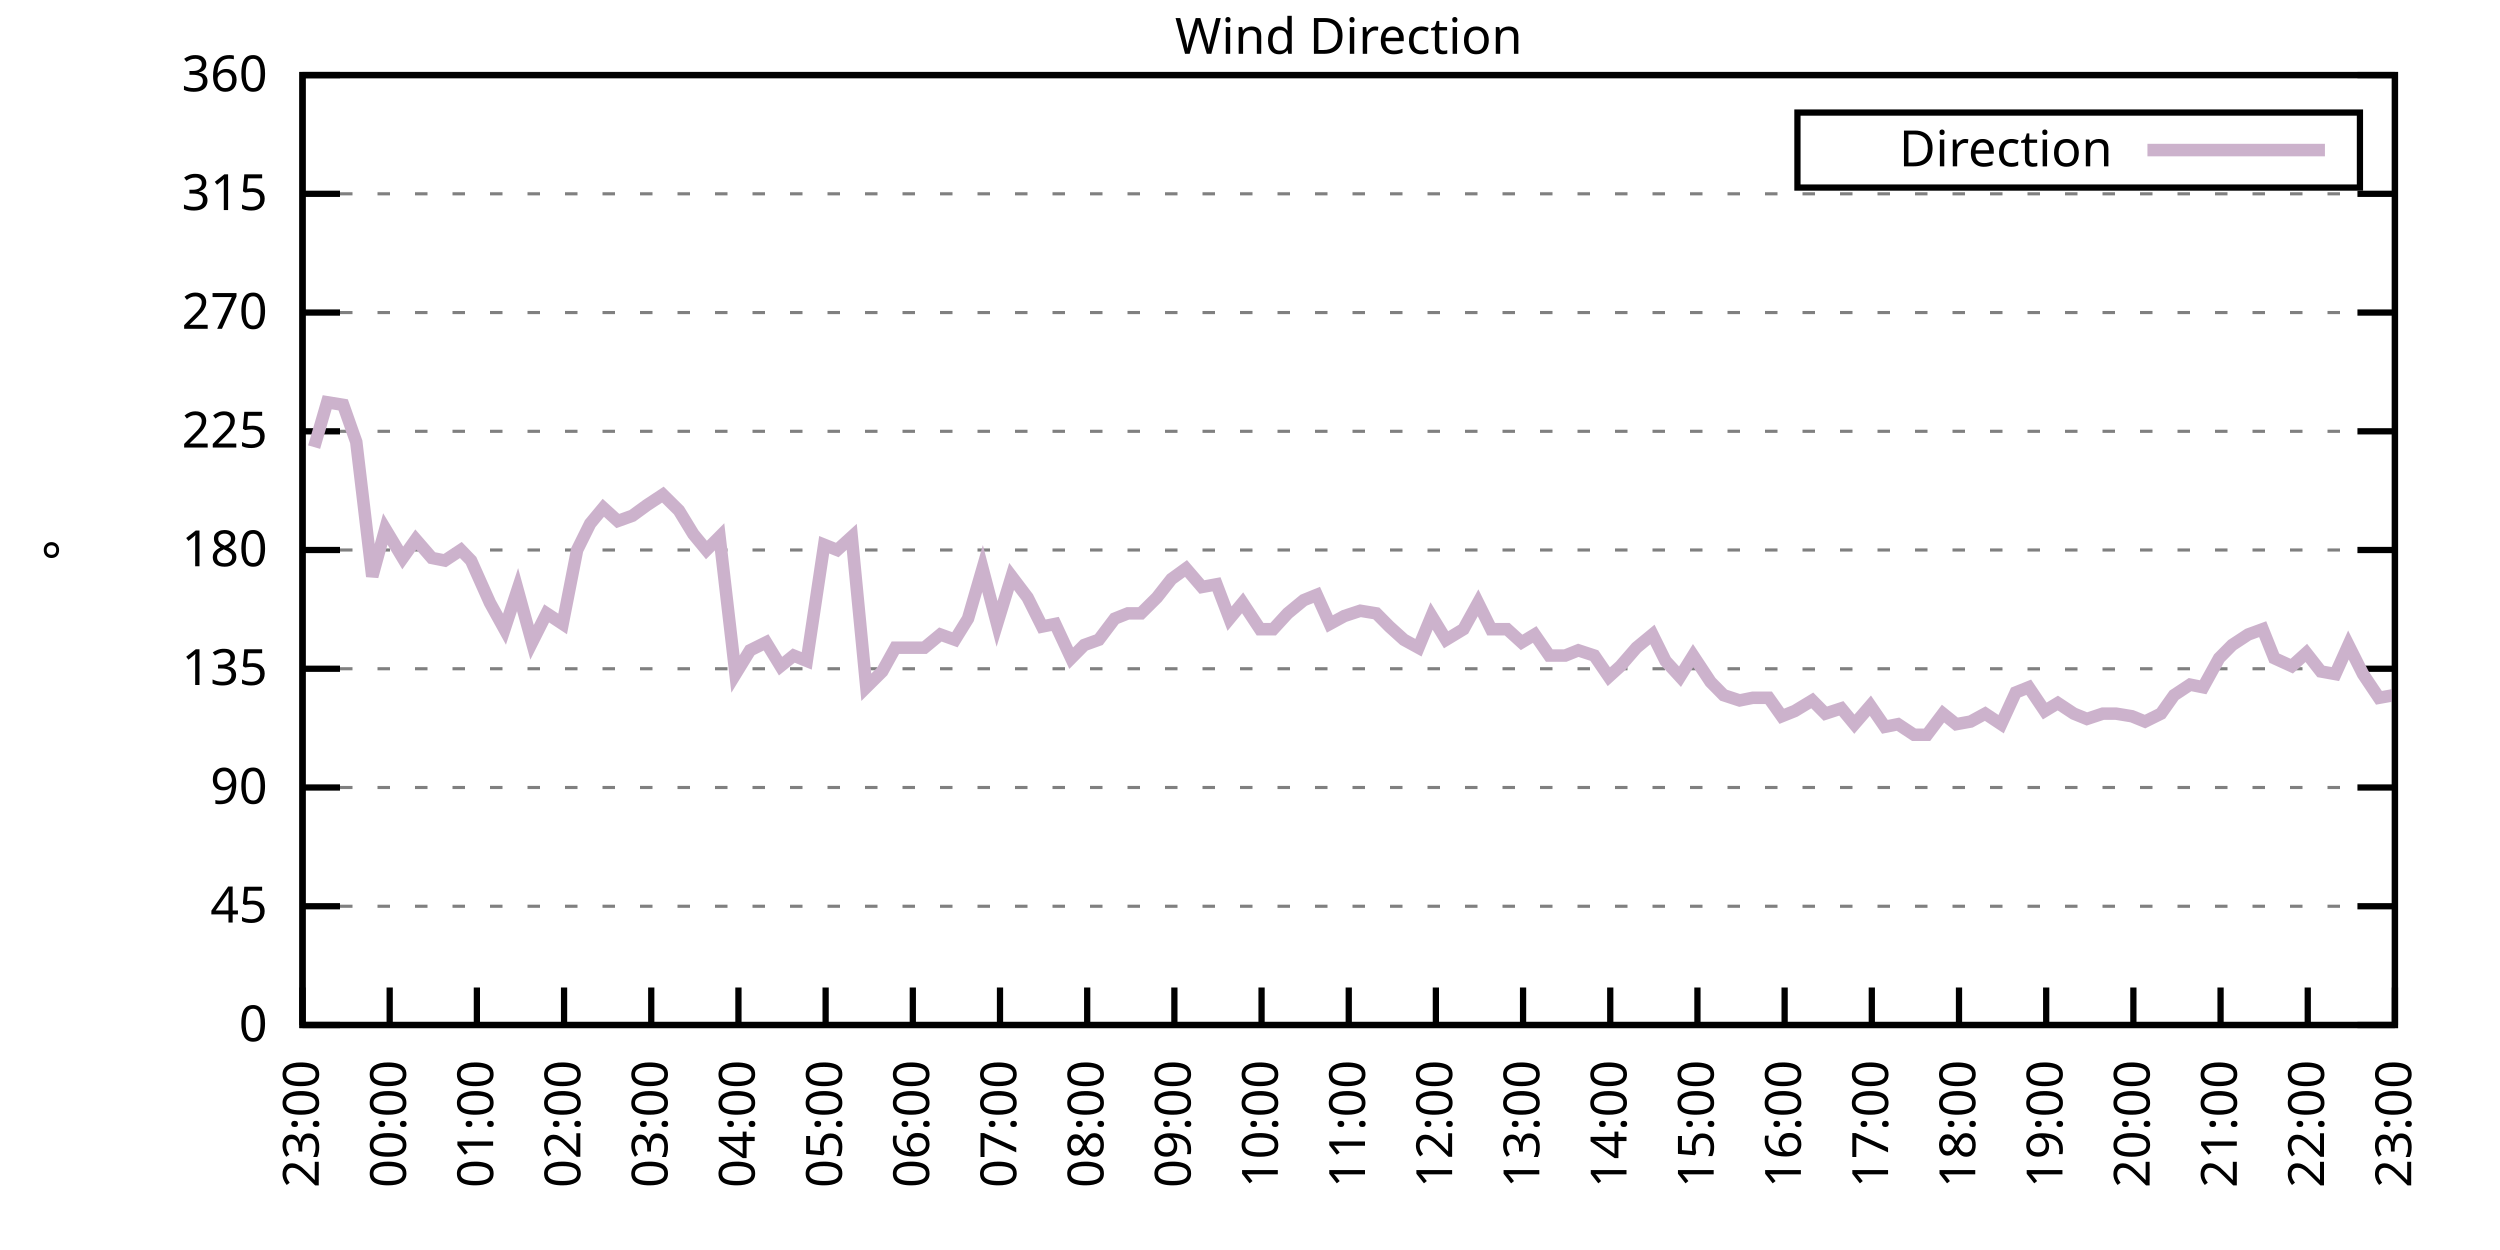
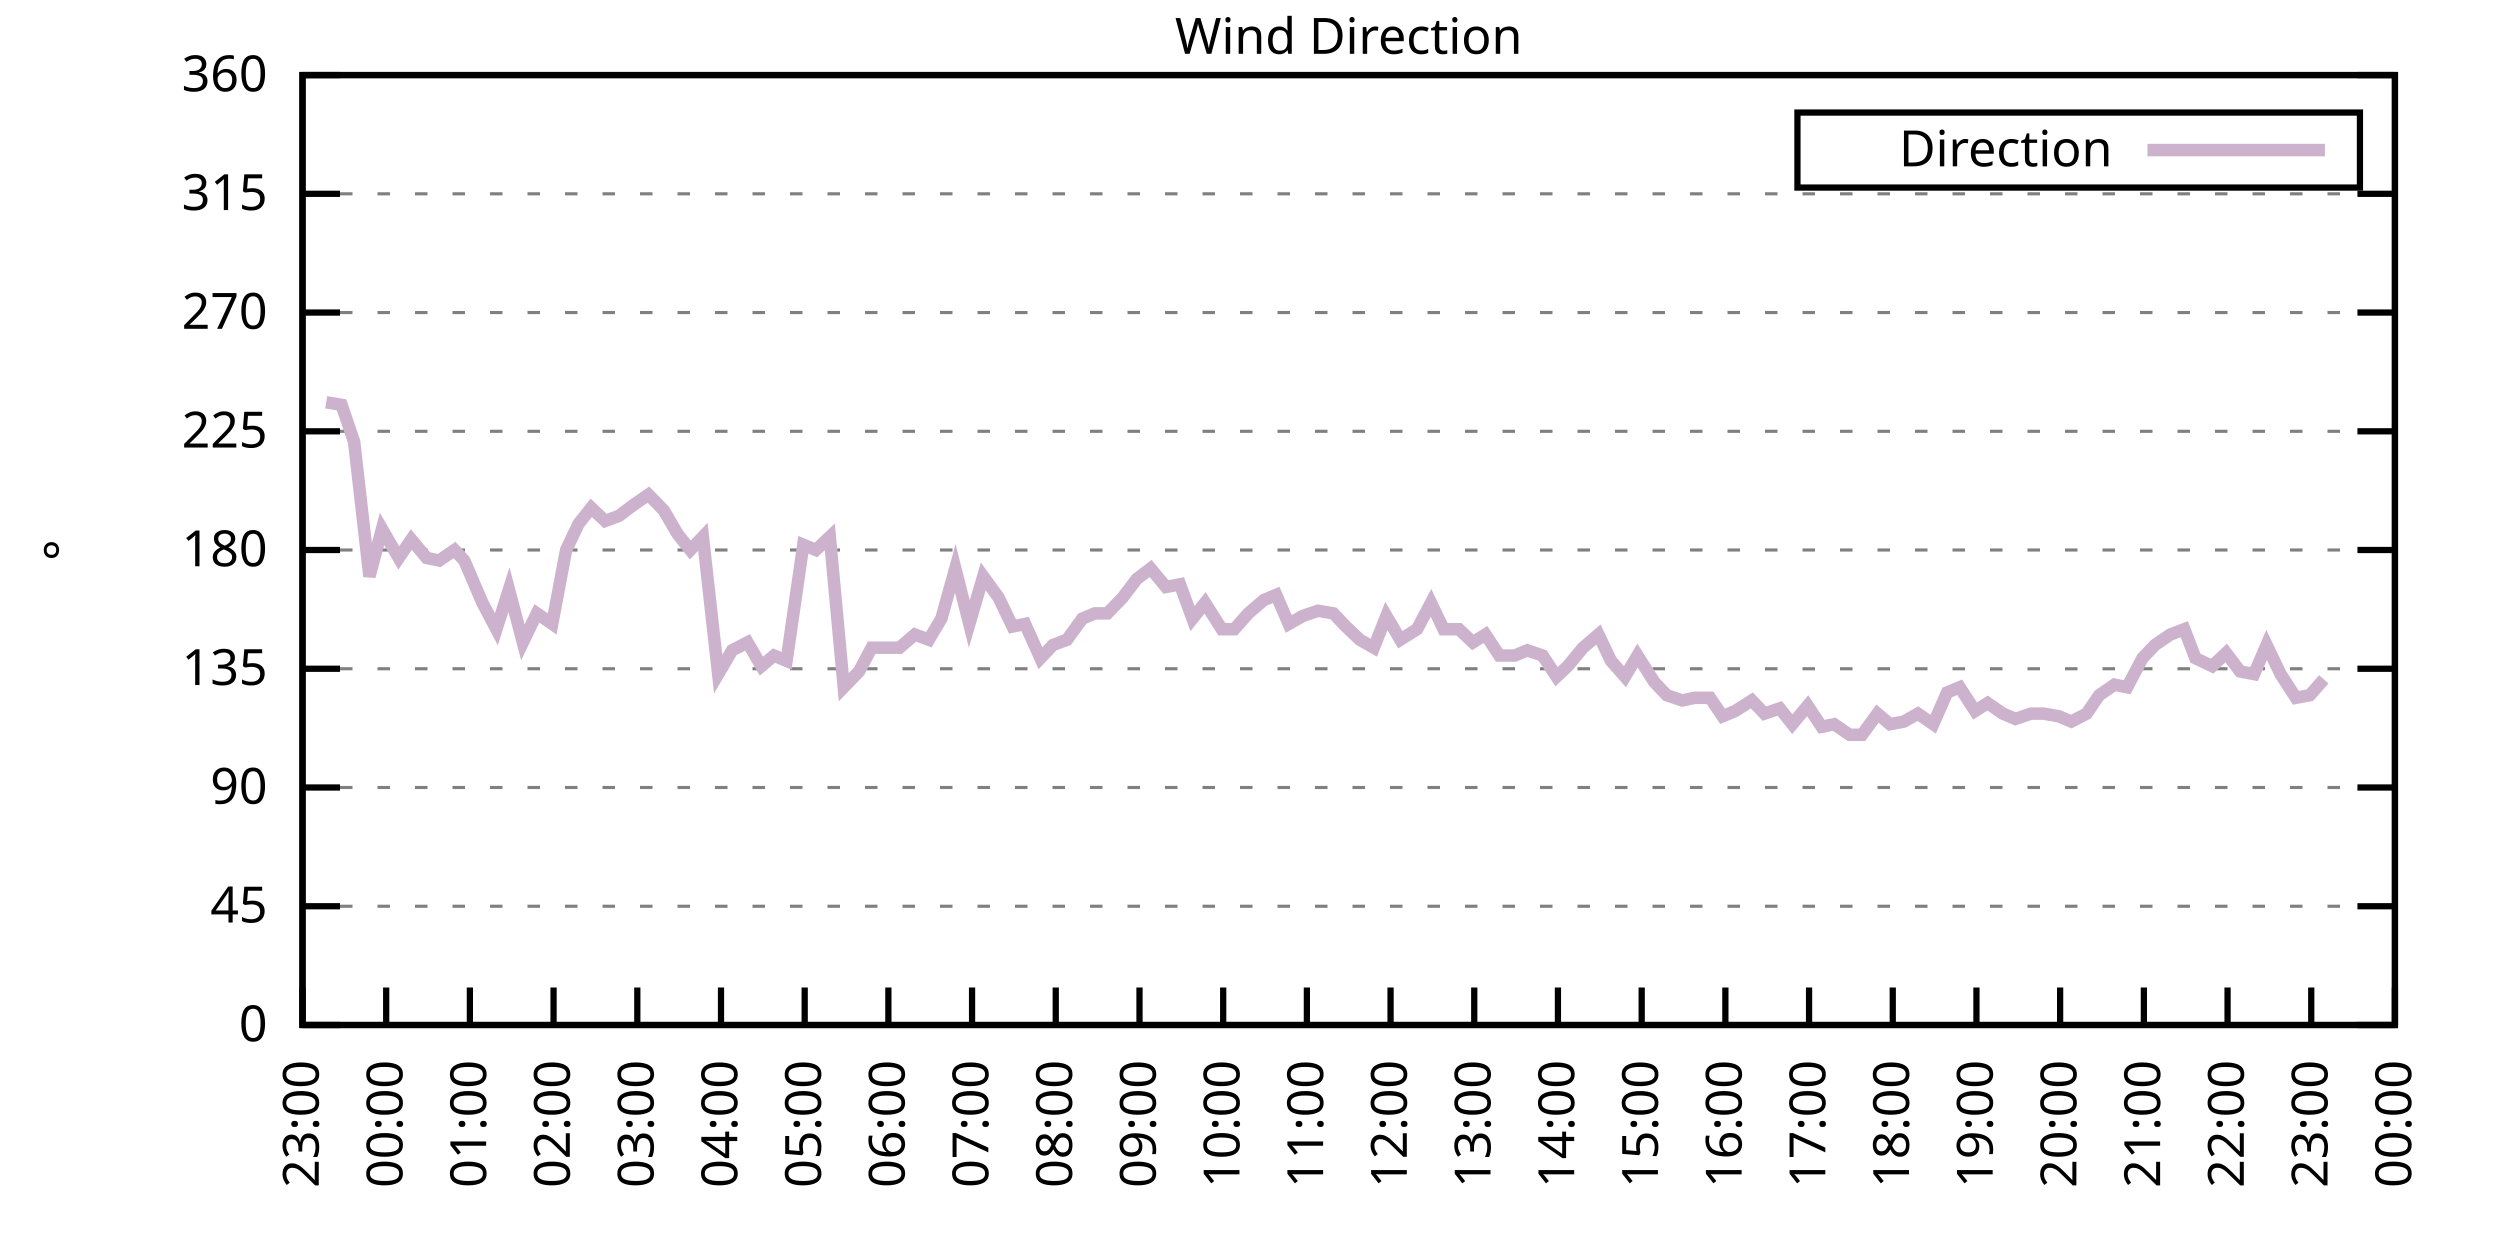
<svg xmlns="http://www.w3.org/2000/svg" xmlns:xlink="http://www.w3.org/1999/xlink" width="400" height="200" viewBox="0 0 400 200">
  <g id="gnuplot_canvas">
    <rect x="0" y="0" width="400" height="200" fill="none" />
    <defs>
      <circle id="gpDot" r="0.5" stroke-width="0.5" stroke="currentColor" />
      <path id="gpPt0" stroke-width="0.333" stroke="currentColor" d="M-1,0 h2 M0,-1 v2" />
      <path id="gpPt1" stroke-width="0.333" stroke="currentColor" d="M-1,-1 L1,1 M1,-1 L-1,1" />
      <path id="gpPt2" stroke-width="0.333" stroke="currentColor" d="M-1,0 L1,0 M0,-1 L0,1 M-1,-1 L1,1 M-1,1 L1,-1" />
      <rect id="gpPt3" stroke-width="0.333" stroke="currentColor" x="-1" y="-1" width="2" height="2" />
      <rect id="gpPt4" stroke-width="0.333" stroke="currentColor" fill="currentColor" x="-1" y="-1" width="2" height="2" />
      <circle id="gpPt5" stroke-width="0.333" stroke="currentColor" cx="0" cy="0" r="1" />
      <use xlink:href="#gpPt5" id="gpPt6" fill="currentColor" stroke="none" />
      <path id="gpPt7" stroke-width="0.333" stroke="currentColor" d="M0,-1.33 L-1.33,0.67 L1.33,0.67 z" />
      <use xlink:href="#gpPt7" id="gpPt8" fill="currentColor" stroke="none" />
      <use xlink:href="#gpPt7" id="gpPt9" stroke="currentColor" transform="rotate(180)" />
      <use xlink:href="#gpPt9" id="gpPt10" fill="currentColor" stroke="none" />
      <use xlink:href="#gpPt3" id="gpPt11" stroke="currentColor" transform="rotate(45)" />
      <use xlink:href="#gpPt11" id="gpPt12" fill="currentColor" stroke="none" />
      <path id="gpPt13" stroke-width="0.333" stroke="currentColor" d="M0,1.330 L1.265,0.411 L0.782,-1.067 L-0.782,-1.076 L-1.265,0.411 z" />
      <use xlink:href="#gpPt13" id="gpPt14" fill="currentColor" stroke="none" />
      <filter id="textbox" filterUnits="objectBoundingBox" x="0" y="0" height="1" width="1">
        <feFlood flood-color="white" flood-opacity="1" result="bgnd" />
        <feComposite in="SourceGraphic" in2="bgnd" operator="atop" />
      </filter>
      <filter id="greybox" filterUnits="objectBoundingBox" x="0" y="0" height="1" width="1">
        <feFlood flood-color="lightgrey" flood-opacity="1" result="grey" />
        <feComposite in="SourceGraphic" in2="grey" operator="atop" />
      </filter>
    </defs>
    <g fill="none" color="white" stroke="currentColor" stroke-width="1.00" stroke-linecap="butt" stroke-linejoin="miter">
</g>
    <g fill="none" color="black" stroke="currentColor" stroke-width="1.00" stroke-linecap="butt" stroke-linejoin="miter">
      <g stroke="none" shape-rendering="crispEdges">
        <polygon fill="rgb(255, 255, 255)" points="48.40,164.00 383.18,164.00 383.18,12.02 48.40,12.02 " />
      </g>
    </g>
    <g fill="none" color="black" stroke="currentColor" stroke-width="1.00" stroke-linecap="butt" stroke-linejoin="miter">
</g>
    <g fill="none" color="black" stroke="black" stroke-width="0.50" stroke-linecap="butt" stroke-linejoin="miter">
</g>
    <g fill="none" color="gray" stroke="currentColor" stroke-width="0.50" stroke-linecap="butt" stroke-linejoin="miter">
      <path stroke="gray" stroke-dasharray="2,4" class="gridline" d="M48.40,164.00 L383.19,164.00  " />
    </g>
    <g fill="none" color="gray" stroke="gray" stroke-width="1.00" stroke-linecap="butt" stroke-linejoin="miter">
</g>
    <g fill="none" color="black" stroke="currentColor" stroke-width="1.00" stroke-linecap="butt" stroke-linejoin="miter">
      <path stroke="black" d="M48.40,164.00 L54.40,164.00 M383.19,164.00 L377.19,164.00  " />
      <g transform="translate(42.80,166.60)" stroke="none" fill="black" font-family="Sans" font-size="8.00" text-anchor="end">
        <text>
          <tspan font-family="Sans"> 0</tspan>
        </text>
      </g>
    </g>
    <g fill="none" color="black" stroke="currentColor" stroke-width="1.00" stroke-linecap="butt" stroke-linejoin="miter">
</g>
    <g fill="none" color="black" stroke="black" stroke-width="0.50" stroke-linecap="butt" stroke-linejoin="miter">
</g>
    <g fill="none" color="gray" stroke="currentColor" stroke-width="0.50" stroke-linecap="butt" stroke-linejoin="miter">
      <path stroke="gray" stroke-dasharray="2,4" class="gridline" d="M48.40,145.00 L383.19,145.00  " />
    </g>
    <g fill="none" color="gray" stroke="gray" stroke-width="1.00" stroke-linecap="butt" stroke-linejoin="miter">
</g>
    <g fill="none" color="black" stroke="currentColor" stroke-width="1.00" stroke-linecap="butt" stroke-linejoin="miter">
      <path stroke="black" d="M48.40,145.00 L54.40,145.00 M383.19,145.00 L377.19,145.00  " />
      <g transform="translate(42.80,147.60)" stroke="none" fill="black" font-family="Sans" font-size="8.00" text-anchor="end">
        <text>
          <tspan font-family="Sans"> 45</tspan>
        </text>
      </g>
    </g>
    <g fill="none" color="black" stroke="currentColor" stroke-width="1.00" stroke-linecap="butt" stroke-linejoin="miter">
</g>
    <g fill="none" color="black" stroke="black" stroke-width="0.50" stroke-linecap="butt" stroke-linejoin="miter">
</g>
    <g fill="none" color="gray" stroke="currentColor" stroke-width="0.50" stroke-linecap="butt" stroke-linejoin="miter">
      <path stroke="gray" stroke-dasharray="2,4" class="gridline" d="M48.40,126.00 L383.19,126.00  " />
    </g>
    <g fill="none" color="gray" stroke="gray" stroke-width="1.00" stroke-linecap="butt" stroke-linejoin="miter">
</g>
    <g fill="none" color="black" stroke="currentColor" stroke-width="1.00" stroke-linecap="butt" stroke-linejoin="miter">
      <path stroke="black" d="M48.40,126.00 L54.40,126.00 M383.19,126.00 L377.19,126.00  " />
      <g transform="translate(42.80,128.60)" stroke="none" fill="black" font-family="Sans" font-size="8.00" text-anchor="end">
        <text>
          <tspan font-family="Sans"> 90</tspan>
        </text>
      </g>
    </g>
    <g fill="none" color="black" stroke="currentColor" stroke-width="1.00" stroke-linecap="butt" stroke-linejoin="miter">
</g>
    <g fill="none" color="black" stroke="black" stroke-width="0.50" stroke-linecap="butt" stroke-linejoin="miter">
</g>
    <g fill="none" color="gray" stroke="currentColor" stroke-width="0.50" stroke-linecap="butt" stroke-linejoin="miter">
      <path stroke="gray" stroke-dasharray="2,4" class="gridline" d="M48.40,107.00 L383.19,107.00  " />
    </g>
    <g fill="none" color="gray" stroke="gray" stroke-width="1.00" stroke-linecap="butt" stroke-linejoin="miter">
</g>
    <g fill="none" color="black" stroke="currentColor" stroke-width="1.00" stroke-linecap="butt" stroke-linejoin="miter">
      <path stroke="black" d="M48.40,107.00 L54.40,107.00 M383.19,107.00 L377.19,107.00  " />
      <g transform="translate(42.80,109.60)" stroke="none" fill="black" font-family="Sans" font-size="8.00" text-anchor="end">
        <text>
          <tspan font-family="Sans"> 135</tspan>
        </text>
      </g>
    </g>
    <g fill="none" color="black" stroke="currentColor" stroke-width="1.00" stroke-linecap="butt" stroke-linejoin="miter">
</g>
    <g fill="none" color="black" stroke="black" stroke-width="0.50" stroke-linecap="butt" stroke-linejoin="miter">
</g>
    <g fill="none" color="gray" stroke="currentColor" stroke-width="0.50" stroke-linecap="butt" stroke-linejoin="miter">
      <path stroke="gray" stroke-dasharray="2,4" class="gridline" d="M48.40,88.00 L383.19,88.00  " />
    </g>
    <g fill="none" color="gray" stroke="gray" stroke-width="1.00" stroke-linecap="butt" stroke-linejoin="miter">
</g>
    <g fill="none" color="black" stroke="currentColor" stroke-width="1.00" stroke-linecap="butt" stroke-linejoin="miter">
      <path stroke="black" d="M48.40,88.00 L54.40,88.00 M383.19,88.00 L377.19,88.00  " />
      <g transform="translate(42.80,90.60)" stroke="none" fill="black" font-family="Sans" font-size="8.00" text-anchor="end">
        <text>
          <tspan font-family="Sans"> 180</tspan>
        </text>
      </g>
    </g>
    <g fill="none" color="black" stroke="currentColor" stroke-width="1.00" stroke-linecap="butt" stroke-linejoin="miter">
</g>
    <g fill="none" color="black" stroke="black" stroke-width="0.50" stroke-linecap="butt" stroke-linejoin="miter">
</g>
    <g fill="none" color="gray" stroke="currentColor" stroke-width="0.50" stroke-linecap="butt" stroke-linejoin="miter">
      <path stroke="gray" stroke-dasharray="2,4" class="gridline" d="M48.40,69.01 L383.19,69.01  " />
    </g>
    <g fill="none" color="gray" stroke="gray" stroke-width="1.00" stroke-linecap="butt" stroke-linejoin="miter">
</g>
    <g fill="none" color="black" stroke="currentColor" stroke-width="1.00" stroke-linecap="butt" stroke-linejoin="miter">
      <path stroke="black" d="M48.40,69.01 L54.40,69.01 M383.19,69.01 L377.19,69.01  " />
      <g transform="translate(42.80,71.61)" stroke="none" fill="black" font-family="Sans" font-size="8.00" text-anchor="end">
        <text>
          <tspan font-family="Sans"> 225</tspan>
        </text>
      </g>
    </g>
    <g fill="none" color="black" stroke="currentColor" stroke-width="1.00" stroke-linecap="butt" stroke-linejoin="miter">
</g>
    <g fill="none" color="black" stroke="black" stroke-width="0.50" stroke-linecap="butt" stroke-linejoin="miter">
</g>
    <g fill="none" color="gray" stroke="currentColor" stroke-width="0.50" stroke-linecap="butt" stroke-linejoin="miter">
      <path stroke="gray" stroke-dasharray="2,4" class="gridline" d="M48.40,50.01 L383.19,50.01  " />
    </g>
    <g fill="none" color="gray" stroke="gray" stroke-width="1.00" stroke-linecap="butt" stroke-linejoin="miter">
</g>
    <g fill="none" color="black" stroke="currentColor" stroke-width="1.00" stroke-linecap="butt" stroke-linejoin="miter">
      <path stroke="black" d="M48.40,50.01 L54.40,50.01 M383.19,50.01 L377.19,50.01  " />
      <g transform="translate(42.80,52.61)" stroke="none" fill="black" font-family="Sans" font-size="8.00" text-anchor="end">
        <text>
          <tspan font-family="Sans"> 270</tspan>
        </text>
      </g>
    </g>
    <g fill="none" color="black" stroke="currentColor" stroke-width="1.00" stroke-linecap="butt" stroke-linejoin="miter">
</g>
    <g fill="none" color="black" stroke="black" stroke-width="0.50" stroke-linecap="butt" stroke-linejoin="miter">
</g>
    <g fill="none" color="gray" stroke="currentColor" stroke-width="0.50" stroke-linecap="butt" stroke-linejoin="miter">
      <path stroke="gray" stroke-dasharray="2,4" class="gridline" d="M48.40,31.01 L383.19,31.01  " />
    </g>
    <g fill="none" color="gray" stroke="gray" stroke-width="1.00" stroke-linecap="butt" stroke-linejoin="miter">
</g>
    <g fill="none" color="black" stroke="currentColor" stroke-width="1.00" stroke-linecap="butt" stroke-linejoin="miter">
      <path stroke="black" d="M48.40,31.01 L54.40,31.01 M383.19,31.01 L377.19,31.01  " />
      <g transform="translate(42.80,33.61)" stroke="none" fill="black" font-family="Sans" font-size="8.00" text-anchor="end">
        <text>
          <tspan font-family="Sans"> 315</tspan>
        </text>
      </g>
    </g>
    <g fill="none" color="black" stroke="currentColor" stroke-width="1.00" stroke-linecap="butt" stroke-linejoin="miter">
</g>
    <g fill="none" color="black" stroke="black" stroke-width="0.50" stroke-linecap="butt" stroke-linejoin="miter">
</g>
    <g fill="none" color="gray" stroke="currentColor" stroke-width="0.50" stroke-linecap="butt" stroke-linejoin="miter">
      <path stroke="gray" stroke-dasharray="2,4" class="gridline" d="M48.40,12.01 L383.19,12.01  " />
    </g>
    <g fill="none" color="gray" stroke="gray" stroke-width="1.00" stroke-linecap="butt" stroke-linejoin="miter">
</g>
    <g fill="none" color="black" stroke="currentColor" stroke-width="1.00" stroke-linecap="butt" stroke-linejoin="miter">
      <path stroke="black" d="M48.40,12.01 L54.40,12.01 M383.19,12.01 L377.19,12.01  " />
      <g transform="translate(42.80,14.61)" stroke="none" fill="black" font-family="Sans" font-size="8.00" text-anchor="end">
        <text>
          <tspan font-family="Sans"> 360</tspan>
        </text>
      </g>
    </g>
    <g fill="none" color="black" stroke="currentColor" stroke-width="1.00" stroke-linecap="butt" stroke-linejoin="miter">
      <path stroke="black" d="M48.40,164.00 L48.40,158.00  " />
      <g transform="translate(51.00,169.60) rotate(270.00)" stroke="none" fill="black" font-family="Sans" font-size="8.00" text-anchor="end">
        <text>
          <tspan font-family="Sans">23:00</tspan>
        </text>
      </g>
    </g>
    <g fill="none" color="black" stroke="currentColor" stroke-width="1.00" stroke-linecap="butt" stroke-linejoin="miter">
-       <path stroke="black" d="M62.35,164.00 L62.35,158.00  " />
-       <g transform="translate(64.95,169.60) rotate(270.00)" stroke="none" fill="black" font-family="Sans" font-size="8.00" text-anchor="end">
+       <path stroke="black" d="M61.79,164.00 L61.79,158.00  " />
+       <g transform="translate(64.39,169.60) rotate(270.00)" stroke="none" fill="black" font-family="Sans" font-size="8.00" text-anchor="end">
        <text>
          <tspan font-family="Sans">00:00</tspan>
        </text>
      </g>
    </g>
    <g fill="none" color="black" stroke="currentColor" stroke-width="1.00" stroke-linecap="butt" stroke-linejoin="miter">
-       <path stroke="black" d="M76.30,164.00 L76.30,158.00  " />
-       <g transform="translate(78.90,169.60) rotate(270.00)" stroke="none" fill="black" font-family="Sans" font-size="8.00" text-anchor="end">
+       <path stroke="black" d="M75.18,164.00 L75.18,158.00  " />
+       <g transform="translate(77.78,169.60) rotate(270.00)" stroke="none" fill="black" font-family="Sans" font-size="8.00" text-anchor="end">
        <text>
          <tspan font-family="Sans">01:00</tspan>
        </text>
      </g>
    </g>
    <g fill="none" color="black" stroke="currentColor" stroke-width="1.00" stroke-linecap="butt" stroke-linejoin="miter">
-       <path stroke="black" d="M90.25,164.00 L90.25,158.00  " />
-       <g transform="translate(92.85,169.60) rotate(270.00)" stroke="none" fill="black" font-family="Sans" font-size="8.00" text-anchor="end">
+       <path stroke="black" d="M88.57,164.00 L88.57,158.00  " />
+       <g transform="translate(91.17,169.60) rotate(270.00)" stroke="none" fill="black" font-family="Sans" font-size="8.00" text-anchor="end">
        <text>
          <tspan font-family="Sans">02:00</tspan>
        </text>
      </g>
    </g>
    <g fill="none" color="black" stroke="currentColor" stroke-width="1.00" stroke-linecap="butt" stroke-linejoin="miter">
-       <path stroke="black" d="M104.20,164.00 L104.20,158.00  " />
-       <g transform="translate(106.80,169.60) rotate(270.00)" stroke="none" fill="black" font-family="Sans" font-size="8.00" text-anchor="end">
+       <path stroke="black" d="M101.97,164.00 L101.97,158.00  " />
+       <g transform="translate(104.57,169.60) rotate(270.00)" stroke="none" fill="black" font-family="Sans" font-size="8.00" text-anchor="end">
        <text>
          <tspan font-family="Sans">03:00</tspan>
        </text>
      </g>
    </g>
    <g fill="none" color="black" stroke="currentColor" stroke-width="1.00" stroke-linecap="butt" stroke-linejoin="miter">
-       <path stroke="black" d="M118.15,164.00 L118.15,158.00  " />
-       <g transform="translate(120.75,169.60) rotate(270.00)" stroke="none" fill="black" font-family="Sans" font-size="8.00" text-anchor="end">
+       <path stroke="black" d="M115.36,164.00 L115.36,158.00  " />
+       <g transform="translate(117.96,169.60) rotate(270.00)" stroke="none" fill="black" font-family="Sans" font-size="8.00" text-anchor="end">
        <text>
          <tspan font-family="Sans">04:00</tspan>
        </text>
      </g>
    </g>
    <g fill="none" color="black" stroke="currentColor" stroke-width="1.00" stroke-linecap="butt" stroke-linejoin="miter">
-       <path stroke="black" d="M132.10,164.00 L132.10,158.00  " />
-       <g transform="translate(134.70,169.60) rotate(270.00)" stroke="none" fill="black" font-family="Sans" font-size="8.00" text-anchor="end">
+       <path stroke="black" d="M128.75,164.00 L128.75,158.00  " />
+       <g transform="translate(131.35,169.60) rotate(270.00)" stroke="none" fill="black" font-family="Sans" font-size="8.00" text-anchor="end">
        <text>
          <tspan font-family="Sans">05:00</tspan>
        </text>
      </g>
    </g>
    <g fill="none" color="black" stroke="currentColor" stroke-width="1.00" stroke-linecap="butt" stroke-linejoin="miter">
-       <path stroke="black" d="M146.05,164.00 L146.05,158.00  " />
-       <g transform="translate(148.65,169.60) rotate(270.00)" stroke="none" fill="black" font-family="Sans" font-size="8.00" text-anchor="end">
+       <path stroke="black" d="M142.14,164.00 L142.14,158.00  " />
+       <g transform="translate(144.74,169.60) rotate(270.00)" stroke="none" fill="black" font-family="Sans" font-size="8.00" text-anchor="end">
        <text>
          <tspan font-family="Sans">06:00</tspan>
        </text>
      </g>
    </g>
    <g fill="none" color="black" stroke="currentColor" stroke-width="1.00" stroke-linecap="butt" stroke-linejoin="miter">
-       <path stroke="black" d="M160.00,164.00 L160.00,158.00  " />
-       <g transform="translate(162.60,169.60) rotate(270.00)" stroke="none" fill="black" font-family="Sans" font-size="8.00" text-anchor="end">
+       <path stroke="black" d="M155.53,164.00 L155.53,158.00  " />
+       <g transform="translate(158.13,169.60) rotate(270.00)" stroke="none" fill="black" font-family="Sans" font-size="8.00" text-anchor="end">
        <text>
          <tspan font-family="Sans">07:00</tspan>
        </text>
      </g>
    </g>
    <g fill="none" color="black" stroke="currentColor" stroke-width="1.00" stroke-linecap="butt" stroke-linejoin="miter">
-       <path stroke="black" d="M173.95,164.00 L173.95,158.00  " />
-       <g transform="translate(176.55,169.60) rotate(270.00)" stroke="none" fill="black" font-family="Sans" font-size="8.00" text-anchor="end">
+       <path stroke="black" d="M168.92,164.00 L168.92,158.00  " />
+       <g transform="translate(171.52,169.60) rotate(270.00)" stroke="none" fill="black" font-family="Sans" font-size="8.00" text-anchor="end">
        <text>
          <tspan font-family="Sans">08:00</tspan>
        </text>
      </g>
    </g>
    <g fill="none" color="black" stroke="currentColor" stroke-width="1.00" stroke-linecap="butt" stroke-linejoin="miter">
-       <path stroke="black" d="M187.90,164.00 L187.90,158.00  " />
-       <g transform="translate(190.50,169.60) rotate(270.00)" stroke="none" fill="black" font-family="Sans" font-size="8.00" text-anchor="end">
+       <path stroke="black" d="M182.32,164.00 L182.32,158.00  " />
+       <g transform="translate(184.92,169.60) rotate(270.00)" stroke="none" fill="black" font-family="Sans" font-size="8.00" text-anchor="end">
        <text>
          <tspan font-family="Sans">09:00</tspan>
        </text>
      </g>
    </g>
    <g fill="none" color="black" stroke="currentColor" stroke-width="1.00" stroke-linecap="butt" stroke-linejoin="miter">
-       <path stroke="black" d="M201.85,164.00 L201.85,158.00  " />
-       <g transform="translate(204.45,169.60) rotate(270.00)" stroke="none" fill="black" font-family="Sans" font-size="8.00" text-anchor="end">
+       <path stroke="black" d="M195.71,164.00 L195.71,158.00  " />
+       <g transform="translate(198.31,169.60) rotate(270.00)" stroke="none" fill="black" font-family="Sans" font-size="8.00" text-anchor="end">
        <text>
          <tspan font-family="Sans">10:00</tspan>
        </text>
      </g>
    </g>
    <g fill="none" color="black" stroke="currentColor" stroke-width="1.00" stroke-linecap="butt" stroke-linejoin="miter">
-       <path stroke="black" d="M215.80,164.00 L215.80,158.00  " />
-       <g transform="translate(218.40,169.60) rotate(270.00)" stroke="none" fill="black" font-family="Sans" font-size="8.00" text-anchor="end">
+       <path stroke="black" d="M209.10,164.00 L209.10,158.00  " />
+       <g transform="translate(211.70,169.60) rotate(270.00)" stroke="none" fill="black" font-family="Sans" font-size="8.00" text-anchor="end">
        <text>
          <tspan font-family="Sans">11:00</tspan>
        </text>
      </g>
    </g>
    <g fill="none" color="black" stroke="currentColor" stroke-width="1.00" stroke-linecap="butt" stroke-linejoin="miter">
-       <path stroke="black" d="M229.74,164.00 L229.74,158.00  " />
-       <g transform="translate(232.34,169.60) rotate(270.00)" stroke="none" fill="black" font-family="Sans" font-size="8.00" text-anchor="end">
+       <path stroke="black" d="M222.49,164.00 L222.49,158.00  " />
+       <g transform="translate(225.09,169.60) rotate(270.00)" stroke="none" fill="black" font-family="Sans" font-size="8.00" text-anchor="end">
        <text>
          <tspan font-family="Sans">12:00</tspan>
        </text>
      </g>
    </g>
    <g fill="none" color="black" stroke="currentColor" stroke-width="1.00" stroke-linecap="butt" stroke-linejoin="miter">
-       <path stroke="black" d="M243.69,164.00 L243.69,158.00  " />
-       <g transform="translate(246.29,169.60) rotate(270.00)" stroke="none" fill="black" font-family="Sans" font-size="8.00" text-anchor="end">
+       <path stroke="black" d="M235.88,164.00 L235.88,158.00  " />
+       <g transform="translate(238.48,169.60) rotate(270.00)" stroke="none" fill="black" font-family="Sans" font-size="8.00" text-anchor="end">
        <text>
          <tspan font-family="Sans">13:00</tspan>
        </text>
      </g>
    </g>
    <g fill="none" color="black" stroke="currentColor" stroke-width="1.00" stroke-linecap="butt" stroke-linejoin="miter">
-       <path stroke="black" d="M257.64,164.00 L257.64,158.00  " />
-       <g transform="translate(260.24,169.60) rotate(270.00)" stroke="none" fill="black" font-family="Sans" font-size="8.00" text-anchor="end">
+       <path stroke="black" d="M249.27,164.00 L249.27,158.00  " />
+       <g transform="translate(251.87,169.60) rotate(270.00)" stroke="none" fill="black" font-family="Sans" font-size="8.00" text-anchor="end">
        <text>
          <tspan font-family="Sans">14:00</tspan>
        </text>
      </g>
    </g>
    <g fill="none" color="black" stroke="currentColor" stroke-width="1.00" stroke-linecap="butt" stroke-linejoin="miter">
-       <path stroke="black" d="M271.59,164.00 L271.59,158.00  " />
-       <g transform="translate(274.19,169.60) rotate(270.00)" stroke="none" fill="black" font-family="Sans" font-size="8.00" text-anchor="end">
+       <path stroke="black" d="M262.67,164.00 L262.67,158.00  " />
+       <g transform="translate(265.27,169.60) rotate(270.00)" stroke="none" fill="black" font-family="Sans" font-size="8.00" text-anchor="end">
        <text>
          <tspan font-family="Sans">15:00</tspan>
        </text>
      </g>
    </g>
    <g fill="none" color="black" stroke="currentColor" stroke-width="1.00" stroke-linecap="butt" stroke-linejoin="miter">
-       <path stroke="black" d="M285.54,164.00 L285.54,158.00  " />
-       <g transform="translate(288.14,169.60) rotate(270.00)" stroke="none" fill="black" font-family="Sans" font-size="8.00" text-anchor="end">
+       <path stroke="black" d="M276.06,164.00 L276.06,158.00  " />
+       <g transform="translate(278.66,169.60) rotate(270.00)" stroke="none" fill="black" font-family="Sans" font-size="8.00" text-anchor="end">
        <text>
          <tspan font-family="Sans">16:00</tspan>
        </text>
      </g>
    </g>
    <g fill="none" color="black" stroke="currentColor" stroke-width="1.00" stroke-linecap="butt" stroke-linejoin="miter">
-       <path stroke="black" d="M299.49,164.00 L299.49,158.00  " />
-       <g transform="translate(302.09,169.60) rotate(270.00)" stroke="none" fill="black" font-family="Sans" font-size="8.00" text-anchor="end">
+       <path stroke="black" d="M289.45,164.00 L289.45,158.00  " />
+       <g transform="translate(292.05,169.60) rotate(270.00)" stroke="none" fill="black" font-family="Sans" font-size="8.00" text-anchor="end">
        <text>
          <tspan font-family="Sans">17:00</tspan>
        </text>
      </g>
    </g>
    <g fill="none" color="black" stroke="currentColor" stroke-width="1.00" stroke-linecap="butt" stroke-linejoin="miter">
-       <path stroke="black" d="M313.44,164.00 L313.44,158.00  " />
-       <g transform="translate(316.04,169.60) rotate(270.00)" stroke="none" fill="black" font-family="Sans" font-size="8.00" text-anchor="end">
+       <path stroke="black" d="M302.84,164.00 L302.84,158.00  " />
+       <g transform="translate(305.44,169.60) rotate(270.00)" stroke="none" fill="black" font-family="Sans" font-size="8.00" text-anchor="end">
        <text>
          <tspan font-family="Sans">18:00</tspan>
        </text>
      </g>
    </g>
    <g fill="none" color="black" stroke="currentColor" stroke-width="1.00" stroke-linecap="butt" stroke-linejoin="miter">
-       <path stroke="black" d="M327.39,164.00 L327.39,158.00  " />
-       <g transform="translate(329.99,169.60) rotate(270.00)" stroke="none" fill="black" font-family="Sans" font-size="8.00" text-anchor="end">
+       <path stroke="black" d="M316.23,164.00 L316.23,158.00  " />
+       <g transform="translate(318.83,169.60) rotate(270.00)" stroke="none" fill="black" font-family="Sans" font-size="8.00" text-anchor="end">
        <text>
          <tspan font-family="Sans">19:00</tspan>
        </text>
      </g>
    </g>
    <g fill="none" color="black" stroke="currentColor" stroke-width="1.00" stroke-linecap="butt" stroke-linejoin="miter">
-       <path stroke="black" d="M341.34,164.00 L341.34,158.00  " />
-       <g transform="translate(343.94,169.60) rotate(270.00)" stroke="none" fill="black" font-family="Sans" font-size="8.00" text-anchor="end">
+       <path stroke="black" d="M329.62,164.00 L329.62,158.00  " />
+       <g transform="translate(332.22,169.60) rotate(270.00)" stroke="none" fill="black" font-family="Sans" font-size="8.00" text-anchor="end">
        <text>
          <tspan font-family="Sans">20:00</tspan>
        </text>
      </g>
    </g>
    <g fill="none" color="black" stroke="currentColor" stroke-width="1.00" stroke-linecap="butt" stroke-linejoin="miter">
-       <path stroke="black" d="M355.29,164.00 L355.29,158.00  " />
-       <g transform="translate(357.89,169.60) rotate(270.00)" stroke="none" fill="black" font-family="Sans" font-size="8.00" text-anchor="end">
+       <path stroke="black" d="M343.02,164.00 L343.02,158.00  " />
+       <g transform="translate(345.62,169.60) rotate(270.00)" stroke="none" fill="black" font-family="Sans" font-size="8.00" text-anchor="end">
        <text>
          <tspan font-family="Sans">21:00</tspan>
        </text>
      </g>
    </g>
    <g fill="none" color="black" stroke="currentColor" stroke-width="1.00" stroke-linecap="butt" stroke-linejoin="miter">
-       <path stroke="black" d="M369.24,164.00 L369.24,158.00  " />
-       <g transform="translate(371.84,169.60) rotate(270.00)" stroke="none" fill="black" font-family="Sans" font-size="8.00" text-anchor="end">
+       <path stroke="black" d="M356.41,164.00 L356.41,158.00  " />
+       <g transform="translate(359.01,169.60) rotate(270.00)" stroke="none" fill="black" font-family="Sans" font-size="8.00" text-anchor="end">
        <text>
          <tspan font-family="Sans">22:00</tspan>
+         </text>
+       </g>
+     </g>
+     <g fill="none" color="black" stroke="currentColor" stroke-width="1.00" stroke-linecap="butt" stroke-linejoin="miter">
+       <path stroke="black" d="M369.80,164.00 L369.80,158.00  " />
+       <g transform="translate(372.40,169.60) rotate(270.00)" stroke="none" fill="black" font-family="Sans" font-size="8.00" text-anchor="end">
+         <text>
+           <tspan font-family="Sans">23:00</tspan>
        </text>
      </g>
    </g>
    <g fill="none" color="black" stroke="currentColor" stroke-width="1.00" stroke-linecap="butt" stroke-linejoin="miter">
      <path stroke="black" d="M383.19,164.00 L383.19,158.00  " />
      <g transform="translate(385.79,169.60) rotate(270.00)" stroke="none" fill="black" font-family="Sans" font-size="8.00" text-anchor="end">
        <text>
-           <tspan font-family="Sans">23:00</tspan>
+           <tspan font-family="Sans">00:00</tspan>
        </text>
      </g>
    </g>
    <g fill="none" color="black" stroke="currentColor" stroke-width="1.00" stroke-linecap="butt" stroke-linejoin="miter">
</g>
    <g fill="none" color="black" stroke="currentColor" stroke-width="1.00" stroke-linecap="butt" stroke-linejoin="miter">
      <path stroke="black" d="M48.40,12.01 L48.40,164.00 L383.19,164.00 L383.19,12.01 L48.40,12.01 Z  " />
    </g>
    <g fill="none" color="black" stroke="currentColor" stroke-width="1.00" stroke-linecap="butt" stroke-linejoin="miter">
</g>
    <g fill="none" color="black" stroke="currentColor" stroke-width="1.00" stroke-linecap="butt" stroke-linejoin="miter">
      <path stroke="black" d="M287.59,30.01 L287.59,18.01 L377.59,18.01 L377.59,30.01 L287.59,30.01 Z  " />
    </g>
    <g id="Wind_direction_plot_1">
      <g fill="none" color="white" stroke="black" stroke-width="2.00" stroke-linecap="butt" stroke-linejoin="miter">
</g>
      <g fill="none" color="black" stroke="currentColor" stroke-width="2.00" stroke-linecap="butt" stroke-linejoin="miter">
        <g transform="translate(337.99,26.61)" stroke="none" fill="black" font-family="Sans" font-size="8.00" text-anchor="end">
          <text>
            <tspan font-family="Sans">Direction</tspan>
          </text>
        </g>
      </g>
      <g fill="none" color="black" stroke="currentColor" stroke-width="2.00" stroke-linecap="butt" stroke-linejoin="miter">
-         <path stroke="rgb(204, 178, 204)" d="M343.59,24.01 L371.99,24.01 M50.26,71.54 L52.35,64.36 L54.91,64.78 L57.00,70.70 L59.56,92.23 L61.65,84.63   L64.44,89.27 L66.53,86.32 L69.09,89.27 L71.18,89.69 L73.74,88.00 L75.37,89.69 L78.39,96.45 L80.72,100.67   L82.81,94.34 L85.13,102.78 L87.46,98.14 L90.02,99.83 L92.34,88.00 L94.43,83.78 L96.53,81.25 L98.85,83.36   L101.18,82.52 L103.50,80.83 L106.06,79.14 L108.62,81.67 L110.94,85.47 L113.03,88.00 L115.13,85.89 L117.68,107.85   L120.01,104.05 L122.57,102.78 L124.89,106.58 L126.98,104.89 L129.08,105.74 L131.87,87.16 L133.96,88.00 L136.28,85.89   L138.61,109.96 L141.16,107.43 L143.26,103.63 L145.81,103.63 L147.91,103.63 L150.46,101.52 L152.79,102.36 L154.88,98.98   L157.21,90.96 L159.53,99.83 L161.86,92.23 L164.41,95.60 L166.74,100.25 L168.83,99.83 L171.39,105.31 L173.48,103.20   L175.81,102.36 L178.36,98.98 L180.46,98.14 L182.55,98.14 L185.11,95.60 L187.43,92.65 L189.76,90.96 L192.31,93.92   L194.64,93.49 L196.73,98.98 L198.82,96.45 L201.61,100.67 L203.71,100.67 L206.03,98.14 L208.59,96.03 L210.68,95.18   L212.77,99.83 L215.10,98.56 L217.65,97.72 L220.21,98.14 L222.30,100.25 L224.63,102.36 L226.95,103.63 L229.05,98.56   L231.37,102.36 L234.16,100.67 L236.49,96.45 L238.58,100.67 L241.14,100.67 L243.46,102.78 L245.55,101.52 L247.88,104.89   L250.44,104.89 L252.53,104.05 L255.09,104.89 L257.41,108.27 L259.27,106.58 L261.83,103.63 L264.39,101.52 L266.48,105.74   L268.80,108.27 L270.90,104.89 L273.69,109.11 L275.78,111.23 L278.34,112.07 L280.43,111.65 L282.99,111.65 L285.08,114.60   L287.17,113.76 L289.96,112.07 L292.05,114.18 L294.61,113.34 L296.70,115.87 L299.26,112.91 L301.58,116.29 L303.68,115.87   L306.23,117.56 L308.33,117.56 L310.88,114.18 L312.98,115.87 L315.30,115.45 L317.63,114.18 L320.18,115.87 L322.51,110.80   L324.60,109.96 L327.16,113.76 L329.25,112.49 L331.81,114.18 L333.90,115.03 L336.46,114.18 L338.55,114.18 L341.11,114.60   L343.20,115.45 L345.76,114.18 L347.85,111.23 L350.41,109.54 L352.50,109.96 L355.06,105.31 L357.15,103.20 L359.71,101.52   L362.03,100.67 L363.89,105.31 L366.68,106.58 L369.01,104.47 L371.33,107.43 L373.66,107.85 L375.75,103.20 L378.08,107.85   L380.63,111.65 L382.96,111.23  " />
+         <path stroke="rgb(204, 178, 204)" d="M343.59,24.01 L371.99,24.01 M52.19,64.36 L54.65,64.78 L56.66,70.70 L59.11,92.23 L61.12,84.63 L63.80,89.27   L65.81,86.32 L68.26,89.27 L70.27,89.69 L72.73,88.00 L74.29,89.69 L77.19,96.45 L79.42,100.67 L81.43,94.34   L83.66,102.78 L85.90,98.14 L88.35,99.83 L90.58,88.00 L92.59,83.78 L94.60,81.25 L96.83,83.36 L99.06,82.52   L101.30,80.83 L103.75,79.14 L106.21,81.67 L108.44,85.47 L110.45,88.00 L112.46,85.89 L114.91,107.85 L117.14,104.05   L119.60,102.78 L121.83,106.58 L123.84,104.89 L125.85,105.74 L128.53,87.16 L130.54,88.00 L132.77,85.89 L135.00,109.96   L137.45,107.43 L139.46,103.63 L141.92,103.63 L143.93,103.63 L146.38,101.52 L148.61,102.36 L150.62,98.98 L152.85,90.96   L155.09,99.83 L157.32,92.23 L159.77,95.60 L162.01,100.25 L164.01,99.83 L166.47,105.31 L168.48,103.20 L170.71,102.36   L173.17,98.98 L175.17,98.14 L177.18,98.14 L179.64,95.60 L181.87,92.65 L184.10,90.96 L186.56,93.92 L188.79,93.49   L190.80,98.98 L192.81,96.45 L195.48,100.67 L197.49,100.67 L199.73,98.14 L202.18,96.03 L204.19,95.18 L206.20,99.83   L208.43,98.56 L210.88,97.72 L213.34,98.14 L215.35,100.25 L217.58,102.36 L219.81,103.63 L221.82,98.56 L224.05,102.36   L226.73,100.67 L228.96,96.45 L230.97,100.67 L233.43,100.67 L235.66,102.78 L237.67,101.52 L239.90,104.89 L242.36,104.89   L244.36,104.05 L246.82,104.89 L249.05,108.27 L250.84,106.58 L253.29,103.63 L255.75,101.52 L257.76,105.74 L259.99,108.27   L262.00,104.89 L264.67,109.11 L266.68,111.23 L269.14,112.07 L271.15,111.65 L273.60,111.65 L275.61,114.60 L277.62,113.76   L280.30,112.07 L282.31,114.18 L284.76,113.34 L286.77,115.87 L289.23,112.91 L291.46,116.29 L293.47,115.87 L295.92,117.56   L297.93,117.56 L300.39,114.18 L302.39,115.87 L304.63,115.45 L306.86,114.18 L309.31,115.87 L311.54,110.80 L313.55,109.96   L316.01,113.76 L318.02,112.49 L320.47,114.18 L322.48,115.03 L324.94,114.18 L326.95,114.18 L329.40,114.60 L331.41,115.45   L333.86,114.18 L335.87,111.23 L338.33,109.54 L340.34,109.96 L342.79,105.31 L344.80,103.20 L347.26,101.52 L349.49,100.67   L351.27,105.31 L353.95,106.58 L356.18,104.47 L358.42,107.43 L360.65,107.85 L362.66,103.20 L364.89,107.85 L367.34,111.65   L369.58,111.23 L371.81,108.69  " />
      </g>
    </g>
    <g fill="none" color="black" stroke="currentColor" stroke-width="2.00" stroke-linecap="butt" stroke-linejoin="miter">
</g>
    <g fill="none" color="black" stroke="black" stroke-width="1.00" stroke-linecap="butt" stroke-linejoin="miter">
</g>
    <g fill="none" color="black" stroke="currentColor" stroke-width="1.00" stroke-linecap="butt" stroke-linejoin="miter">
      <path stroke="black" d="M48.40,12.01 L48.40,164.00 L383.19,164.00 L383.19,12.01 L48.40,12.01 Z  " />
      <g transform="translate(12.80,88.01) rotate(270.00)" stroke="none" fill="black" font-family="Sans" font-size="8.00" text-anchor="middle">
        <text>
          <tspan font-family="Sans">°</tspan>
        </text>
      </g>
    </g>
    <g fill="none" color="black" stroke="currentColor" stroke-width="1.00" stroke-linecap="butt" stroke-linejoin="miter">
</g>
    <g fill="none" color="black" stroke="currentColor" stroke-width="1.00" stroke-linecap="butt" stroke-linejoin="miter">
      <g transform="translate(215.79,8.61)" stroke="none" fill="black" font-family="Sans" font-size="8.00" text-anchor="middle">
        <text>
          <tspan font-family="Sans">Wind Direction</tspan>
        </text>
      </g>
    </g>
    <g fill="none" color="black" stroke="currentColor" stroke-width="1.00" stroke-linecap="butt" stroke-linejoin="miter">
</g>
  </g>
</svg>
